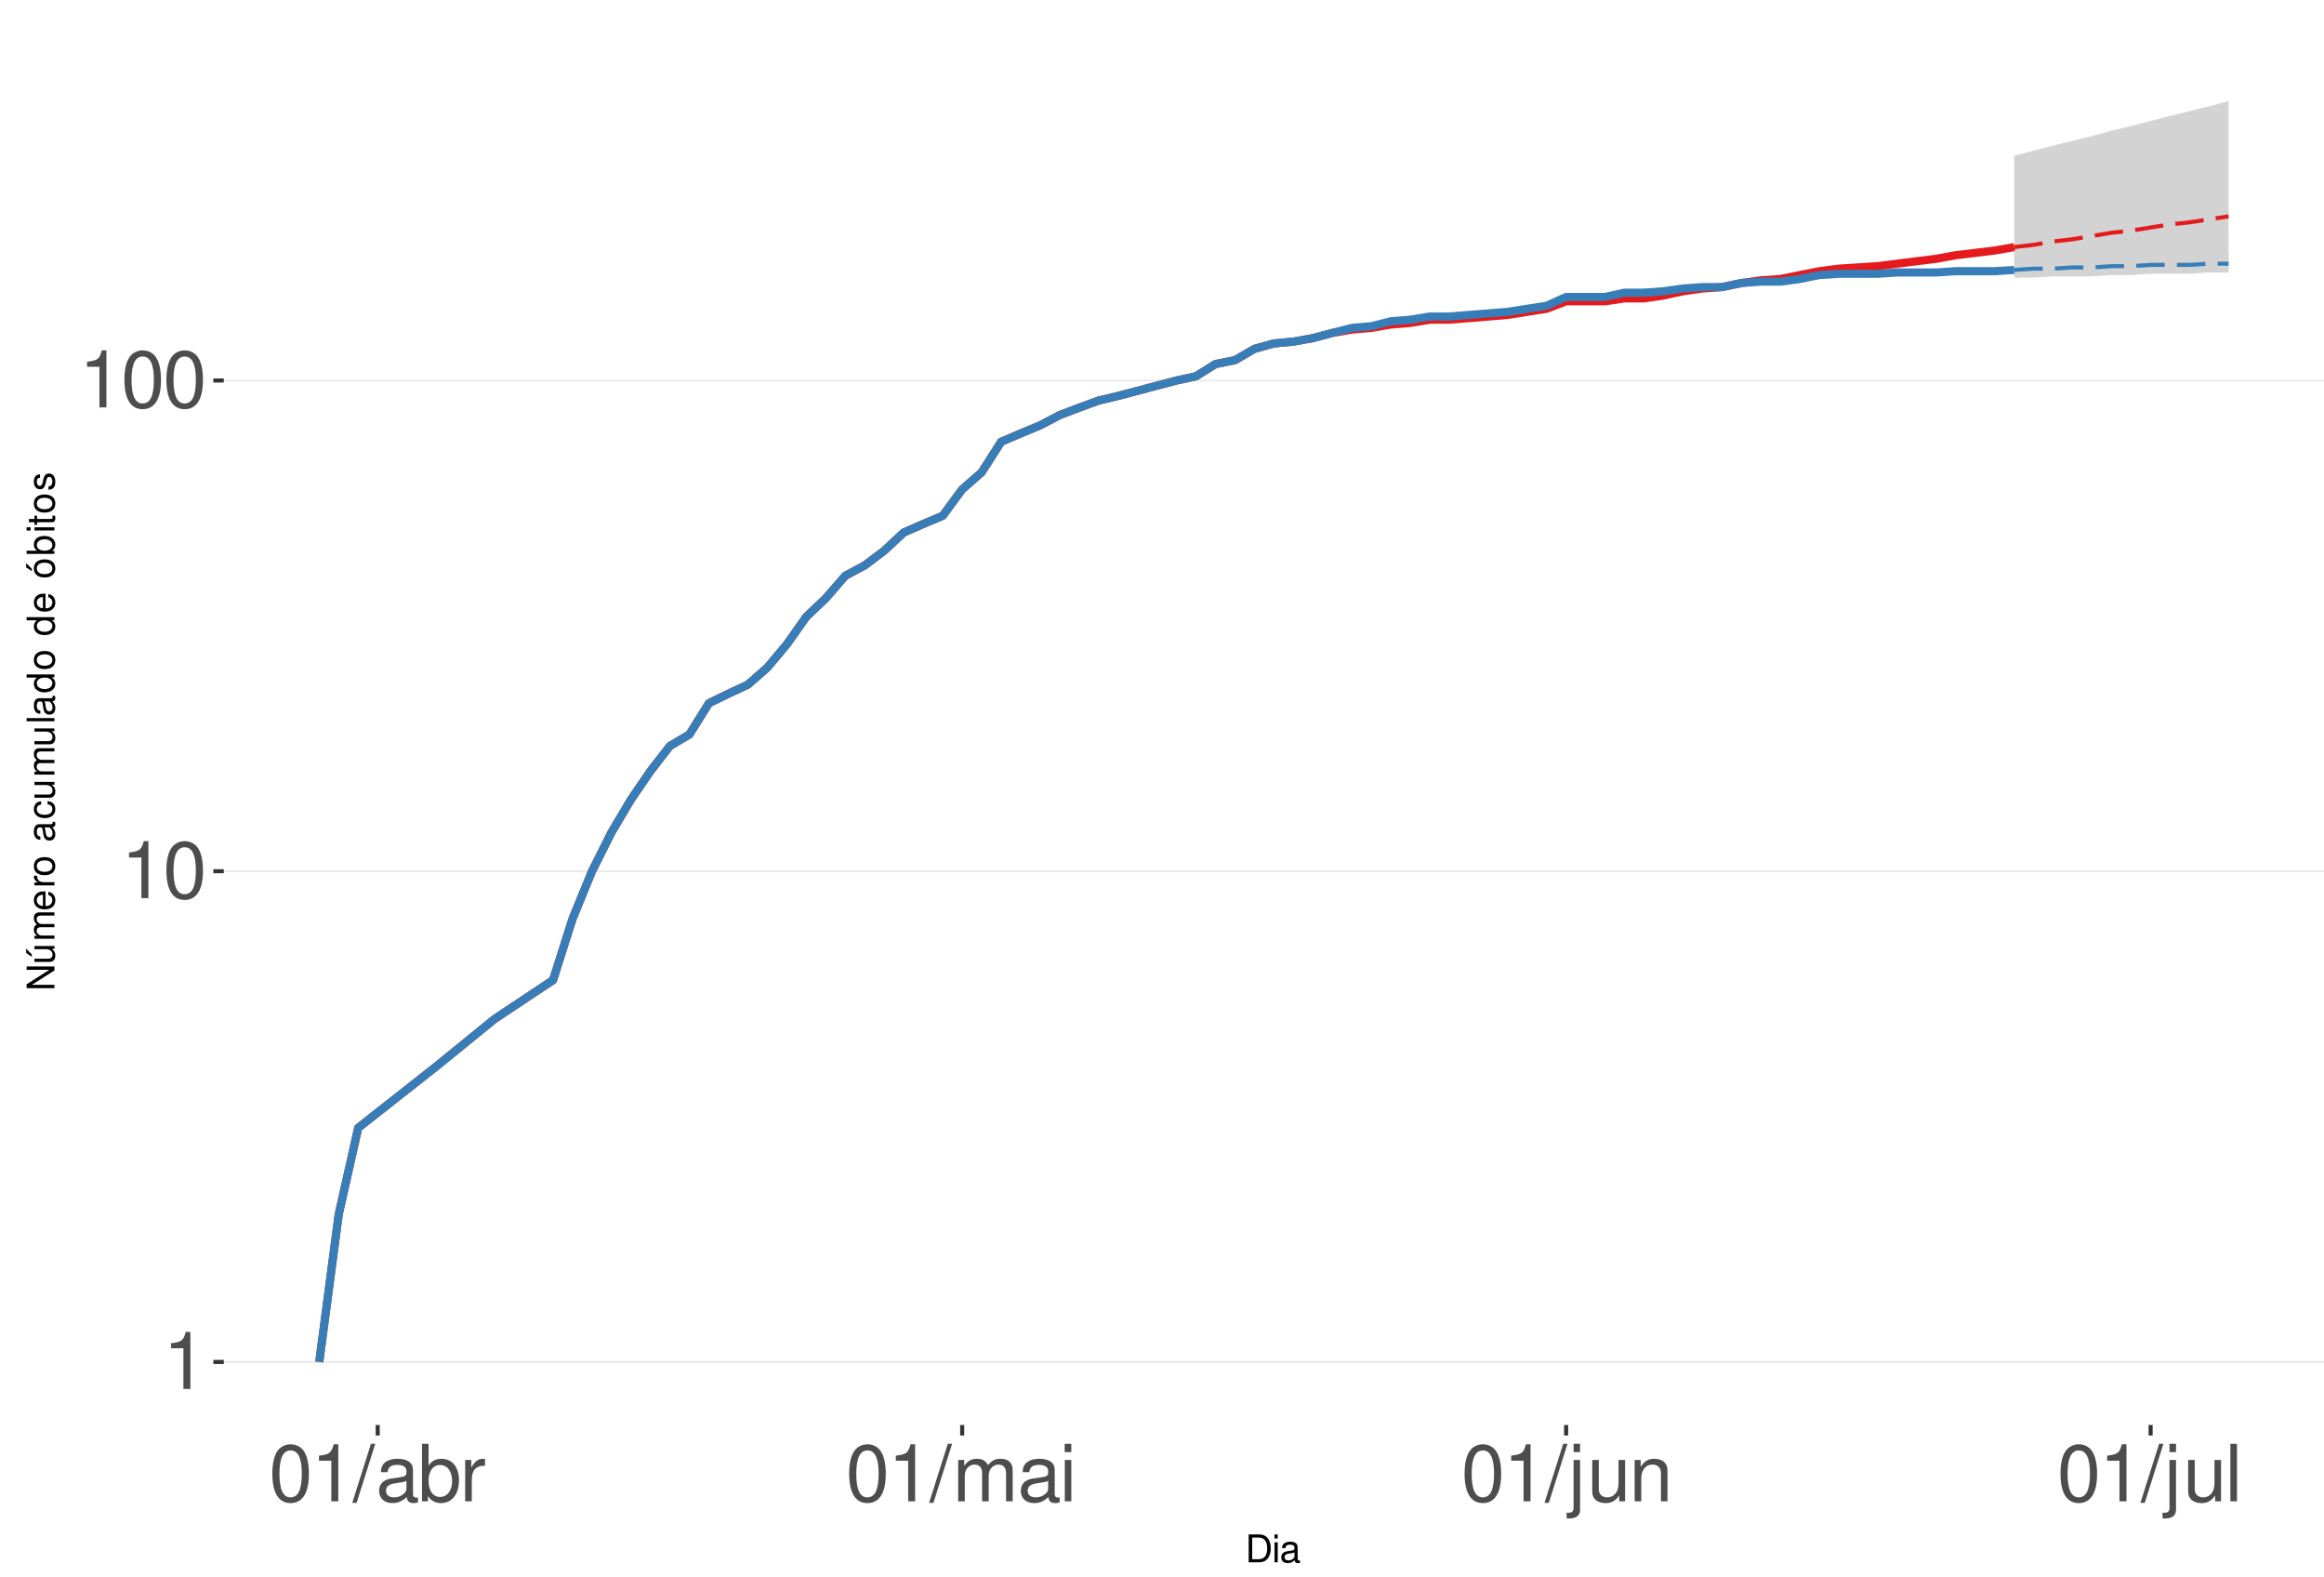
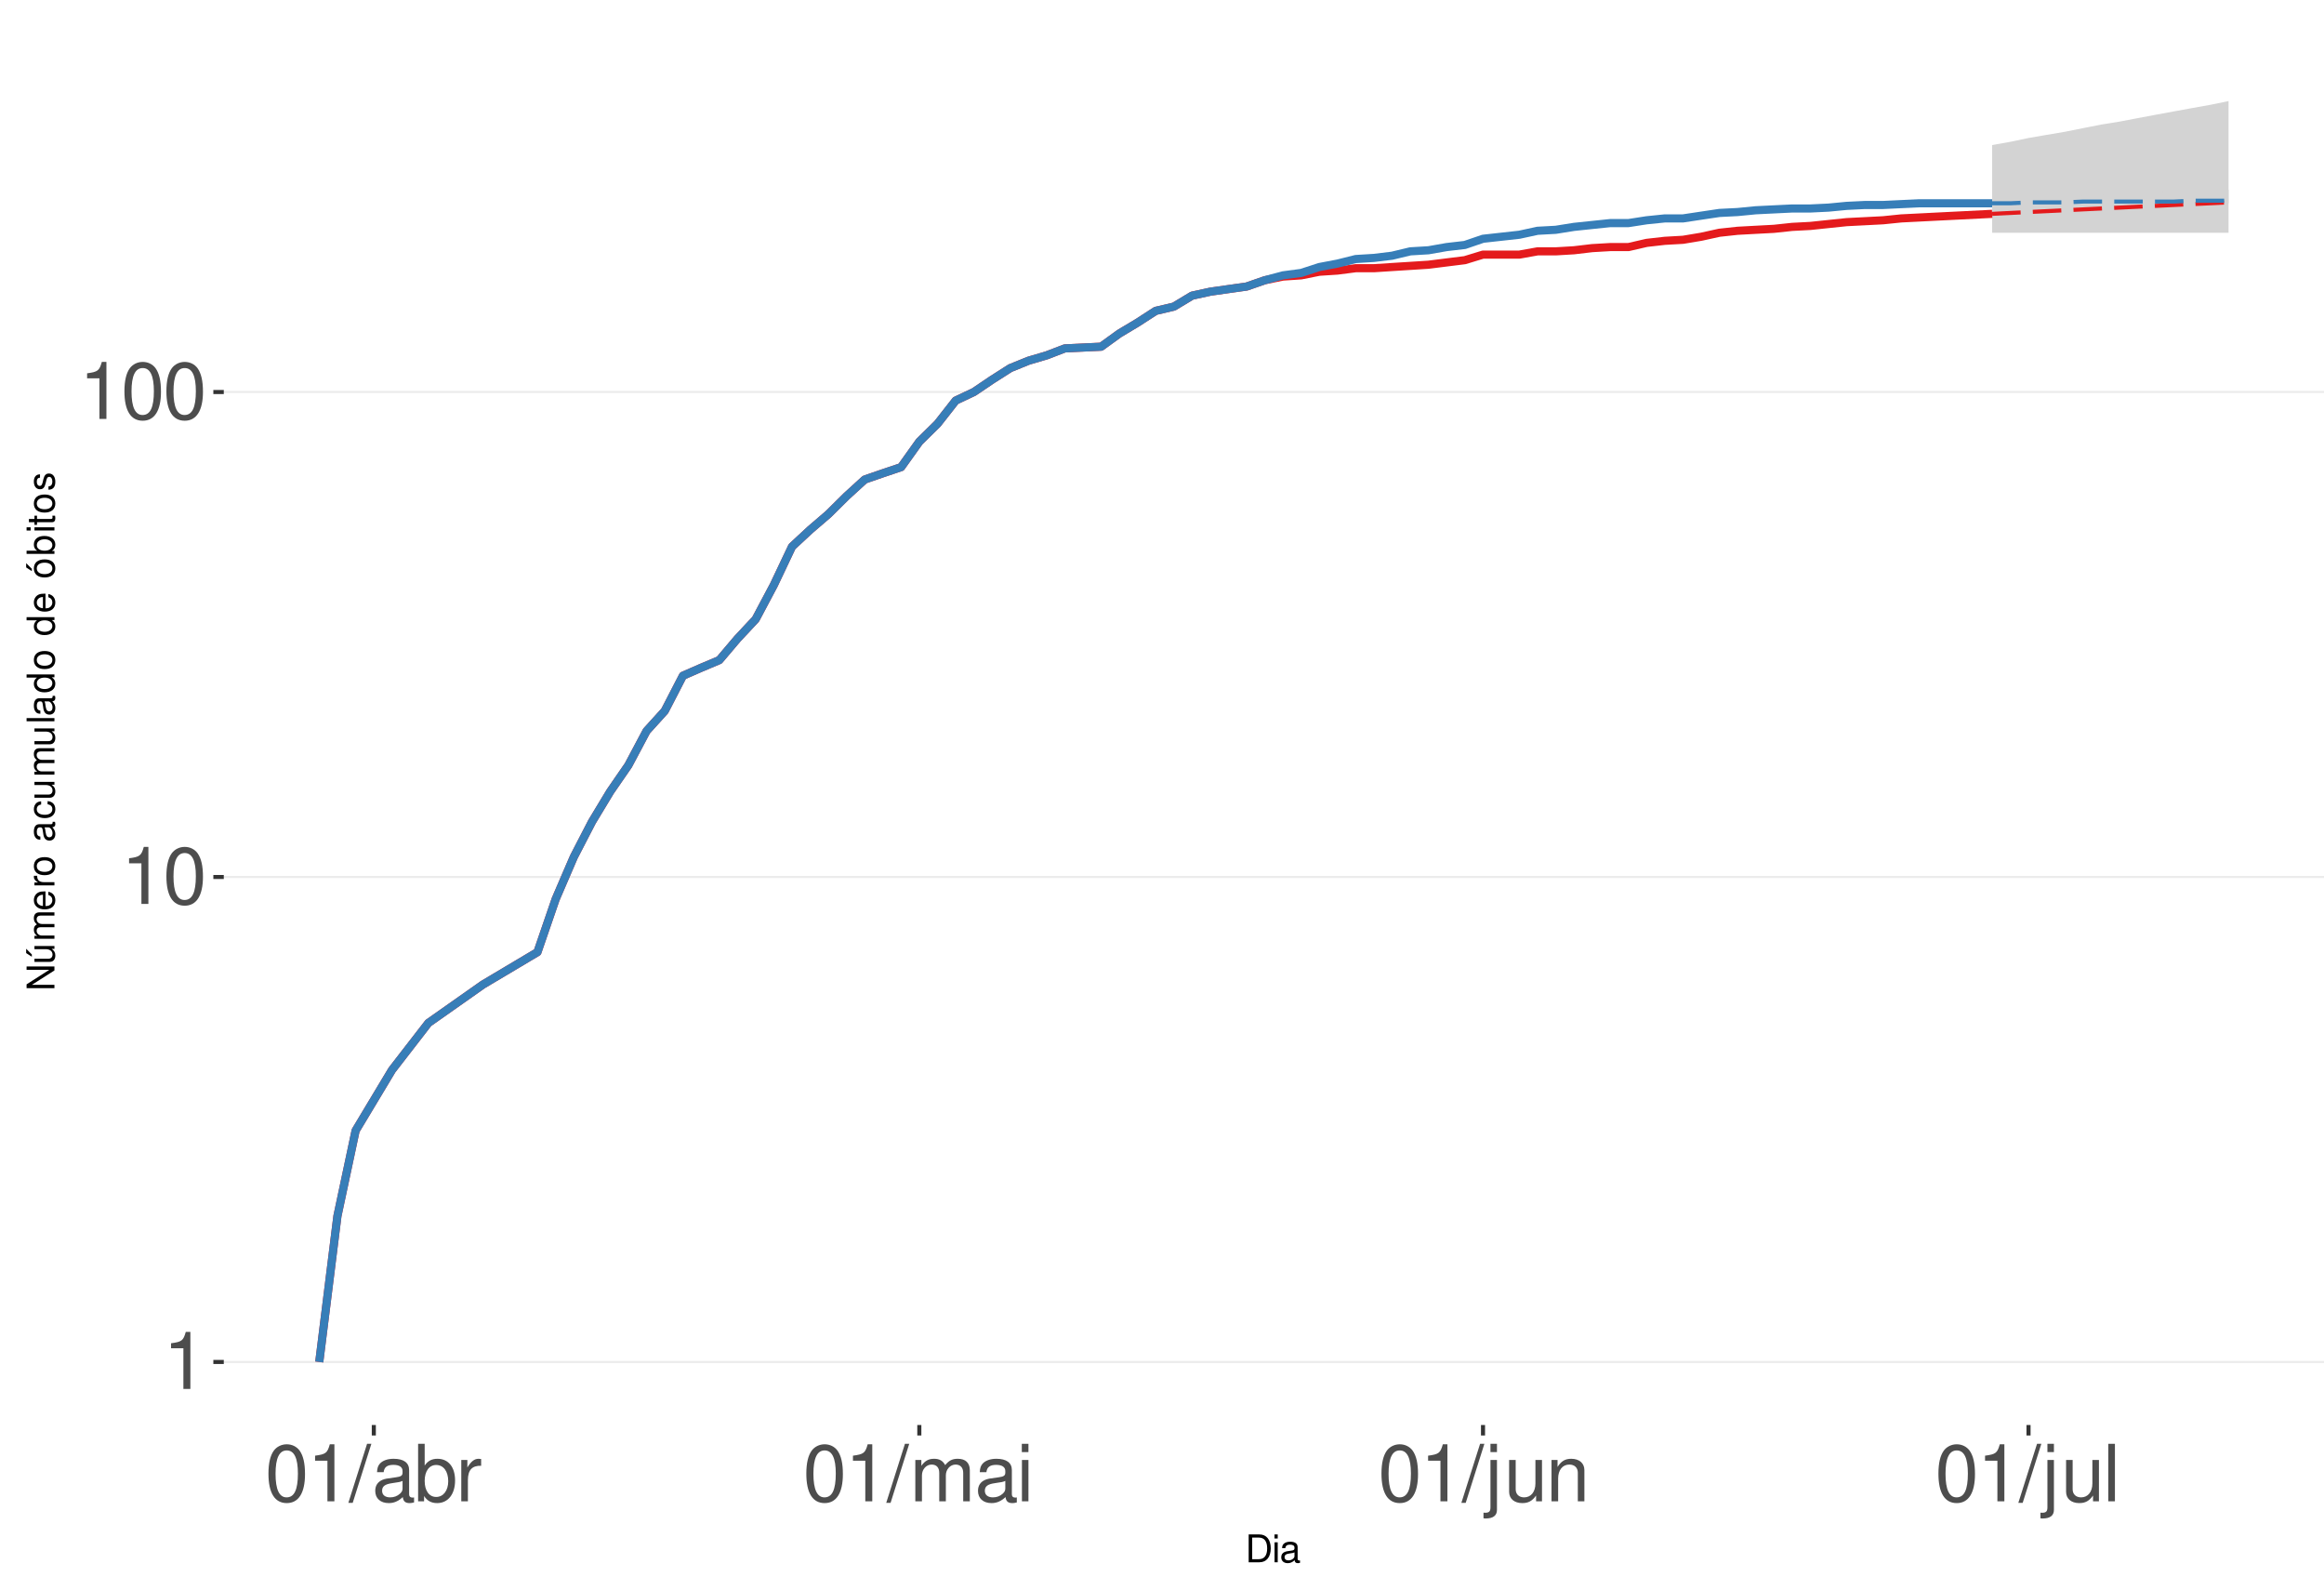
<svg xmlns="http://www.w3.org/2000/svg" xmlns:xlink="http://www.w3.org/1999/xlink" width="609pt" height="413pt" viewBox="0 0 609 413" version="1.1">
  <defs>
    <g>
      <symbol overflow="visible" id="glyph0-0">
        <path style="stroke:none;" d="" />
      </symbol>
      <symbol overflow="visible" id="glyph0-1">
        <path style="stroke:none;" d="M 5.344 -10.641 L 5.344 0 L 7.172 0 L 7.172 -14.938 L 5.969 -14.938 C 5.328 -12.641 4.922 -12.328 2.109 -11.953 L 2.109 -10.641 Z M 5.344 -10.641 " />
      </symbol>
      <symbol overflow="visible" id="glyph0-2">
        <path style="stroke:none;" d="M 5.688 -14.938 C 4.312 -14.938 3.078 -14.312 2.312 -13.297 C 1.359 -11.984 0.891 -10 0.891 -7.234 C 0.891 -2.188 2.547 0.469 5.688 0.469 C 8.781 0.469 10.469 -2.188 10.469 -7.109 C 10.469 -10 10.016 -11.938 9.047 -13.297 C 8.281 -14.328 7.062 -14.938 5.688 -14.938 Z M 5.688 -13.328 C 7.641 -13.328 8.609 -11.312 8.609 -7.266 C 8.609 -3.016 7.656 -1.031 5.641 -1.031 C 3.719 -1.031 2.75 -3.094 2.75 -7.203 C 2.75 -11.312 3.719 -13.328 5.688 -13.328 Z M 5.688 -13.328 " />
      </symbol>
      <symbol overflow="visible" id="glyph0-3">
        <path style="stroke:none;" d="M 4.734 -15.062 L -0.172 0.406 L 0.969 0.406 L 5.859 -15.062 Z M 4.734 -15.062 " />
      </symbol>
      <symbol overflow="visible" id="glyph0-4">
        <path style="stroke:none;" d="M 11.047 -1.016 C 10.859 -0.969 10.781 -0.969 10.672 -0.969 C 10.078 -0.969 9.75 -1.281 9.75 -1.812 L 9.75 -8.188 C 9.75 -10.094 8.344 -11.141 5.688 -11.141 C 4.094 -11.141 2.828 -10.672 2.094 -9.875 C 1.594 -9.312 1.391 -8.703 1.344 -7.625 L 3.078 -7.625 C 3.219 -8.938 4 -9.547 5.625 -9.547 C 7.188 -9.547 8.031 -8.969 8.031 -7.938 L 8.031 -7.484 C 8.016 -6.734 7.641 -6.469 6.234 -6.281 C 3.797 -5.969 3.422 -5.891 2.766 -5.625 C 1.516 -5.078 0.875 -4.125 0.875 -2.734 C 0.875 -0.766 2.234 0.469 4.422 0.469 C 5.781 0.469 6.875 0 8.094 -1.109 C 8.219 0 8.766 0.469 9.875 0.469 C 10.25 0.469 10.469 0.438 11.047 0.297 Z M 8.031 -3.406 C 8.031 -2.828 7.875 -2.484 7.359 -2 C 6.656 -1.359 5.797 -1.031 4.797 -1.031 C 3.453 -1.031 2.672 -1.672 2.672 -2.766 C 2.672 -3.906 3.406 -4.484 5.266 -4.75 C 7.109 -5 7.453 -5.078 8.031 -5.344 Z M 8.031 -3.406 " />
      </symbol>
      <symbol overflow="visible" id="glyph0-5">
        <path style="stroke:none;" d="M 1.109 -15.062 L 1.109 0 L 2.672 0 L 2.672 -1.391 C 3.484 -0.125 4.578 0.469 6.094 0.469 C 8.938 0.469 10.797 -1.859 10.797 -5.453 C 10.797 -8.969 9.047 -11.141 6.172 -11.141 C 4.688 -11.141 3.641 -10.578 2.828 -9.359 L 2.828 -15.062 Z M 5.844 -9.516 C 7.766 -9.516 9 -7.844 9 -5.266 C 9 -2.812 7.719 -1.141 5.844 -1.141 C 4 -1.141 2.828 -2.781 2.828 -5.328 C 2.828 -7.875 4 -9.516 5.844 -9.516 Z M 5.844 -9.516 " />
      </symbol>
      <symbol overflow="visible" id="glyph0-6">
        <path style="stroke:none;" d="M 1.422 -10.828 L 1.422 0 L 3.156 0 L 3.156 -5.625 C 3.188 -8.219 4.25 -9.375 6.625 -9.312 L 6.625 -11.078 C 6.344 -11.109 6.172 -11.141 5.969 -11.141 C 4.859 -11.141 4 -10.469 3.016 -8.859 L 3.016 -10.828 Z M 1.422 -10.828 " />
      </symbol>
      <symbol overflow="visible" id="glyph0-7">
        <path style="stroke:none;" d="M 1.453 -10.828 L 1.453 0 L 3.188 0 L 3.188 -6.797 C 3.188 -8.359 4.312 -9.625 5.719 -9.625 C 7 -9.625 7.719 -8.844 7.719 -7.453 L 7.719 0 L 9.453 0 L 9.453 -6.797 C 9.453 -8.359 10.594 -9.625 12 -9.625 C 13.266 -9.625 14 -8.812 14 -7.453 L 14 0 L 15.734 0 L 15.734 -8.125 C 15.734 -10.062 14.625 -11.141 12.594 -11.141 C 11.156 -11.141 10.281 -10.703 9.281 -9.484 C 8.641 -10.641 7.766 -11.141 6.359 -11.141 C 4.922 -11.141 3.953 -10.594 3.031 -9.297 L 3.031 -10.828 Z M 1.453 -10.828 " />
      </symbol>
      <symbol overflow="visible" id="glyph0-8">
        <path style="stroke:none;" d="M 3.094 -10.828 L 1.391 -10.828 L 1.391 0 L 3.094 0 Z M 3.094 -15.062 L 1.359 -15.062 L 1.359 -12.891 L 3.094 -12.891 Z M 3.094 -15.062 " />
      </symbol>
      <symbol overflow="visible" id="glyph0-9">
        <path style="stroke:none;" d="M 1.453 -10.828 L 1.453 1.562 C 1.453 2.641 1.109 3 0.047 3 C -0.078 3 -0.141 3 -0.375 2.969 L -0.375 4.438 C -0.172 4.484 -0.062 4.5 0.203 4.5 C 2.141 4.5 3.156 3.734 3.156 2.25 L 3.156 -10.828 Z M 3.156 -15.062 L 1.453 -15.062 L 1.453 -12.891 L 3.156 -12.891 Z M 3.156 -15.062 " />
      </symbol>
      <symbol overflow="visible" id="glyph0-10">
        <path style="stroke:none;" d="M 9.953 0 L 9.953 -10.828 L 8.234 -10.828 L 8.234 -4.688 C 8.234 -2.484 7.078 -1.031 5.281 -1.031 C 3.922 -1.031 3.062 -1.859 3.062 -3.156 L 3.062 -10.828 L 1.344 -10.828 L 1.344 -2.484 C 1.344 -0.688 2.688 0.469 4.797 0.469 C 6.375 0.469 7.391 -0.078 8.406 -1.516 L 8.406 0 Z M 9.953 0 " />
      </symbol>
      <symbol overflow="visible" id="glyph0-11">
        <path style="stroke:none;" d="M 1.453 -10.828 L 1.453 0 L 3.188 0 L 3.188 -5.969 C 3.188 -8.188 4.344 -9.625 6.109 -9.625 C 7.484 -9.625 8.344 -8.797 8.344 -7.5 L 8.344 0 L 10.062 0 L 10.062 -8.188 C 10.062 -9.984 8.719 -11.141 6.625 -11.141 C 5.016 -11.141 3.984 -10.516 3.031 -9 L 3.031 -10.828 Z M 1.453 -10.828 " />
      </symbol>
      <symbol overflow="visible" id="glyph0-12">
        <path style="stroke:none;" d="M 3.141 -15.062 L 1.406 -15.062 L 1.406 0 L 3.141 0 Z M 3.141 -15.062 " />
      </symbol>
      <symbol overflow="visible" id="glyph1-0">
        <path style="stroke:none;" d="" />
      </symbol>
      <symbol overflow="visible" id="glyph1-1">
        <path style="stroke:none;" d="M 0.891 0 L 3.703 0 C 5.547 0 6.672 -1.375 6.672 -3.656 C 6.672 -5.906 5.547 -7.297 3.703 -7.297 L 0.891 -7.297 Z M 1.812 -0.812 L 1.812 -6.469 L 3.547 -6.469 C 4.984 -6.469 5.734 -5.5 5.734 -3.641 C 5.734 -1.797 4.984 -0.812 3.547 -0.812 Z M 1.812 -0.812 " />
      </symbol>
      <symbol overflow="visible" id="glyph1-2">
        <path style="stroke:none;" d="M 1.5 -5.234 L 0.672 -5.234 L 0.672 0 L 1.5 0 Z M 1.5 -7.297 L 0.656 -7.297 L 0.656 -6.234 L 1.5 -6.234 Z M 1.5 -7.297 " />
      </symbol>
      <symbol overflow="visible" id="glyph1-3">
        <path style="stroke:none;" d="M 5.344 -0.484 C 5.266 -0.469 5.219 -0.469 5.172 -0.469 C 4.875 -0.469 4.719 -0.625 4.719 -0.875 L 4.719 -3.953 C 4.719 -4.891 4.047 -5.391 2.75 -5.391 C 1.984 -5.391 1.375 -5.172 1.016 -4.781 C 0.766 -4.516 0.672 -4.203 0.656 -3.688 L 1.484 -3.688 C 1.562 -4.328 1.938 -4.625 2.719 -4.625 C 3.484 -4.625 3.891 -4.344 3.891 -3.844 L 3.891 -3.625 C 3.875 -3.266 3.703 -3.125 3.016 -3.047 C 1.844 -2.891 1.656 -2.844 1.344 -2.719 C 0.734 -2.453 0.422 -2 0.422 -1.312 C 0.422 -0.375 1.078 0.234 2.141 0.234 C 2.797 0.234 3.328 0 3.922 -0.547 C 3.984 0 4.234 0.234 4.781 0.234 C 4.953 0.234 5.062 0.203 5.344 0.141 Z M 3.891 -1.656 C 3.891 -1.375 3.812 -1.203 3.562 -0.969 C 3.219 -0.656 2.812 -0.5 2.312 -0.5 C 1.672 -0.5 1.297 -0.812 1.297 -1.344 C 1.297 -1.891 1.656 -2.172 2.547 -2.297 C 3.438 -2.422 3.609 -2.453 3.891 -2.594 Z M 3.891 -1.656 " />
      </symbol>
      <symbol overflow="visible" id="glyph2-0">
        <path style="stroke:none;" d="" />
      </symbol>
      <symbol overflow="visible" id="glyph2-1">
        <path style="stroke:none;" d="M -7.297 -6.453 L -7.297 -5.578 L -1.328 -5.578 L -7.297 -1.766 L -7.297 -0.766 L 0 -0.766 L 0 -1.641 L -5.906 -1.641 L 0 -5.406 L 0 -6.453 Z M -7.297 -6.453 " />
      </symbol>
      <symbol overflow="visible" id="glyph2-2">
        <path style="stroke:none;" d="M 0 -4.812 L -5.234 -4.812 L -5.234 -3.984 L -2.266 -3.984 C -1.203 -3.984 -0.5 -3.438 -0.5 -2.562 C -0.5 -1.906 -0.906 -1.484 -1.531 -1.484 L -5.234 -1.484 L -5.234 -0.656 L -1.203 -0.656 C -0.328 -0.656 0.234 -1.297 0.234 -2.312 C 0.234 -3.094 -0.047 -3.578 -0.734 -4.062 L 0 -4.062 Z M -7.406 -2.953 L -5.922 -2 L -5.922 -2.594 L -7.406 -4.094 Z M -7.406 -2.953 " />
      </symbol>
      <symbol overflow="visible" id="glyph2-3">
        <path style="stroke:none;" d="M -5.234 -0.703 L 0 -0.703 L 0 -1.547 L -3.297 -1.547 C -4.047 -1.547 -4.656 -2.094 -4.656 -2.766 C -4.656 -3.391 -4.281 -3.734 -3.609 -3.734 L 0 -3.734 L 0 -4.578 L -3.297 -4.578 C -4.047 -4.578 -4.656 -5.125 -4.656 -5.812 C -4.656 -6.422 -4.266 -6.781 -3.609 -6.781 L 0 -6.781 L 0 -7.625 L -3.938 -7.625 C -4.875 -7.625 -5.391 -7.078 -5.391 -6.094 C -5.391 -5.406 -5.188 -4.984 -4.594 -4.484 C -5.156 -4.188 -5.391 -3.766 -5.391 -3.078 C -5.391 -2.375 -5.125 -1.906 -4.5 -1.469 L -5.234 -1.469 Z M -5.234 -0.703 " />
      </symbol>
      <symbol overflow="visible" id="glyph2-4">
        <path style="stroke:none;" d="M -2.344 -5.125 C -3.141 -5.125 -3.625 -5.062 -4.016 -4.922 C -4.875 -4.578 -5.391 -3.781 -5.391 -2.797 C -5.391 -1.344 -4.281 -0.406 -2.547 -0.406 C -0.812 -0.406 0.234 -1.297 0.234 -2.781 C 0.234 -3.984 -0.453 -4.812 -1.594 -5.016 L -1.594 -4.188 C -0.906 -3.953 -0.547 -3.484 -0.547 -2.812 C -0.547 -2.281 -0.781 -1.828 -1.219 -1.547 C -1.516 -1.344 -1.812 -1.281 -2.344 -1.266 Z M -3.016 -1.297 C -3.984 -1.359 -4.625 -1.953 -4.625 -2.797 C -4.625 -3.641 -3.953 -4.234 -3.016 -4.234 Z M -3.016 -1.297 " />
      </symbol>
      <symbol overflow="visible" id="glyph2-5">
        <path style="stroke:none;" d="M -5.234 -0.688 L 0 -0.688 L 0 -1.531 L -2.719 -1.531 C -3.984 -1.547 -4.547 -2.062 -4.516 -3.203 L -5.359 -3.203 C -5.375 -3.062 -5.391 -2.984 -5.391 -2.891 C -5.391 -2.344 -5.062 -1.938 -4.297 -1.453 L -5.234 -1.453 Z M -5.234 -0.688 " />
      </symbol>
      <symbol overflow="visible" id="glyph2-6">
        <path style="stroke:none;" d="M -5.391 -2.719 C -5.391 -1.234 -4.344 -0.359 -2.578 -0.359 C -0.812 -0.359 0.234 -1.234 0.234 -2.734 C 0.234 -4.203 -0.812 -5.094 -2.547 -5.094 C -4.359 -5.094 -5.391 -4.234 -5.391 -2.719 Z M -4.625 -2.734 C -4.625 -3.672 -3.844 -4.234 -2.547 -4.234 C -1.312 -4.234 -0.547 -3.656 -0.547 -2.734 C -0.547 -1.797 -1.312 -1.234 -2.578 -1.234 C -3.844 -1.234 -4.625 -1.797 -4.625 -2.734 Z M -4.625 -2.734 " />
      </symbol>
      <symbol overflow="visible" id="glyph2-7">
        <path style="stroke:none;" d="" />
      </symbol>
      <symbol overflow="visible" id="glyph2-8">
        <path style="stroke:none;" d="M -0.484 -5.344 C -0.469 -5.266 -0.469 -5.219 -0.469 -5.172 C -0.469 -4.875 -0.625 -4.719 -0.875 -4.719 L -3.953 -4.719 C -4.891 -4.719 -5.391 -4.047 -5.391 -2.75 C -5.391 -1.984 -5.172 -1.375 -4.781 -1.016 C -4.516 -0.766 -4.203 -0.672 -3.688 -0.656 L -3.688 -1.484 C -4.328 -1.562 -4.625 -1.938 -4.625 -2.719 C -4.625 -3.484 -4.344 -3.891 -3.844 -3.891 L -3.625 -3.891 C -3.266 -3.875 -3.125 -3.703 -3.047 -3.016 C -2.891 -1.844 -2.844 -1.656 -2.719 -1.344 C -2.453 -0.734 -2 -0.422 -1.312 -0.422 C -0.375 -0.422 0.234 -1.078 0.234 -2.141 C 0.234 -2.797 0 -3.328 -0.547 -3.922 C 0 -3.984 0.234 -4.234 0.234 -4.781 C 0.234 -4.953 0.203 -5.062 0.141 -5.344 Z M -1.656 -3.891 C -1.375 -3.891 -1.203 -3.812 -0.969 -3.562 C -0.656 -3.219 -0.5 -2.812 -0.5 -2.312 C -0.5 -1.672 -0.812 -1.297 -1.344 -1.297 C -1.891 -1.297 -2.172 -1.656 -2.297 -2.547 C -2.422 -3.438 -2.453 -3.609 -2.594 -3.891 Z M -1.656 -3.891 " />
      </symbol>
      <symbol overflow="visible" id="glyph2-9">
        <path style="stroke:none;" d="M -3.484 -4.703 C -3.984 -4.672 -4.312 -4.562 -4.609 -4.359 C -5.094 -4 -5.391 -3.375 -5.391 -2.641 C -5.391 -1.219 -4.266 -0.312 -2.531 -0.312 C -0.844 -0.312 0.234 -1.203 0.234 -2.625 C 0.234 -3.875 -0.516 -4.672 -1.797 -4.766 L -1.797 -3.938 C -0.953 -3.797 -0.547 -3.359 -0.547 -2.656 C -0.547 -1.734 -1.297 -1.188 -2.531 -1.188 C -3.844 -1.188 -4.625 -1.719 -4.625 -2.625 C -4.625 -3.328 -4.203 -3.766 -3.484 -3.875 Z M -3.484 -4.703 " />
      </symbol>
      <symbol overflow="visible" id="glyph2-10">
        <path style="stroke:none;" d="M 0 -4.812 L -5.234 -4.812 L -5.234 -3.984 L -2.266 -3.984 C -1.203 -3.984 -0.5 -3.438 -0.5 -2.562 C -0.5 -1.906 -0.906 -1.484 -1.531 -1.484 L -5.234 -1.484 L -5.234 -0.656 L -1.203 -0.656 C -0.328 -0.656 0.234 -1.297 0.234 -2.312 C 0.234 -3.094 -0.047 -3.578 -0.734 -4.062 L 0 -4.062 Z M 0 -4.812 " />
      </symbol>
      <symbol overflow="visible" id="glyph2-11">
        <path style="stroke:none;" d="M -7.297 -1.516 L -7.297 -0.688 L 0 -0.688 L 0 -1.516 Z M -7.297 -1.516 " />
      </symbol>
      <symbol overflow="visible" id="glyph2-12">
        <path style="stroke:none;" d="M -7.297 -4.953 L -7.297 -4.125 L -4.578 -4.125 C -5.109 -3.766 -5.391 -3.203 -5.391 -2.516 C -5.391 -1.156 -4.297 -0.266 -2.625 -0.266 C -0.859 -0.266 0.234 -1.125 0.234 -2.547 C 0.234 -3.266 -0.047 -3.766 -0.688 -4.203 L 0 -4.203 L 0 -4.953 Z M -4.609 -2.656 C -4.609 -3.547 -3.812 -4.125 -2.562 -4.125 C -1.344 -4.125 -0.547 -3.547 -0.547 -2.656 C -0.547 -1.734 -1.359 -1.125 -2.578 -1.125 C -3.797 -1.125 -4.609 -1.734 -4.609 -2.656 Z M -4.609 -2.656 " />
      </symbol>
      <symbol overflow="visible" id="glyph2-13">
        <path style="stroke:none;" d="M -5.391 -2.719 C -5.391 -1.234 -4.344 -0.359 -2.578 -0.359 C -0.812 -0.359 0.234 -1.234 0.234 -2.734 C 0.234 -4.203 -0.812 -5.094 -2.547 -5.094 C -4.359 -5.094 -5.391 -4.234 -5.391 -2.719 Z M -4.625 -2.734 C -4.625 -3.672 -3.844 -4.234 -2.547 -4.234 C -1.312 -4.234 -0.547 -3.656 -0.547 -2.734 C -0.547 -1.797 -1.312 -1.234 -2.578 -1.234 C -3.844 -1.234 -4.625 -1.797 -4.625 -2.734 Z M -7.406 -2.984 L -5.922 -2.016 L -5.922 -2.625 L -7.406 -4.109 Z M -7.406 -2.984 " />
      </symbol>
      <symbol overflow="visible" id="glyph2-14">
        <path style="stroke:none;" d="M -7.297 -0.547 L 0 -0.547 L 0 -1.297 L -0.672 -1.297 C -0.062 -1.688 0.234 -2.219 0.234 -2.953 C 0.234 -4.328 -0.906 -5.234 -2.641 -5.234 C -4.344 -5.234 -5.391 -4.375 -5.391 -2.984 C -5.391 -2.266 -5.125 -1.766 -4.531 -1.375 L -7.297 -1.375 Z M -4.609 -2.828 C -4.609 -3.766 -3.797 -4.359 -2.547 -4.359 C -1.359 -4.359 -0.547 -3.734 -0.547 -2.828 C -0.547 -1.938 -1.344 -1.375 -2.578 -1.375 C -3.812 -1.375 -4.609 -1.938 -4.609 -2.828 Z M -4.609 -2.828 " />
      </symbol>
      <symbol overflow="visible" id="glyph2-15">
        <path style="stroke:none;" d="M -5.234 -1.5 L -5.234 -0.672 L 0 -0.672 L 0 -1.5 Z M -7.297 -1.5 L -7.297 -0.656 L -6.234 -0.656 L -6.234 -1.5 Z M -7.297 -1.5 " />
      </symbol>
      <symbol overflow="visible" id="glyph2-16">
        <path style="stroke:none;" d="M -5.234 -2.547 L -5.234 -1.688 L -6.688 -1.688 L -6.688 -0.844 L -5.234 -0.844 L -5.234 -0.141 L -4.562 -0.141 L -4.562 -0.844 L -0.594 -0.844 C -0.062 -0.844 0.234 -1.203 0.234 -1.859 C 0.234 -2.078 0.203 -2.266 0.156 -2.547 L -0.547 -2.547 C -0.516 -2.422 -0.5 -2.312 -0.5 -2.141 C -0.5 -1.781 -0.594 -1.688 -0.969 -1.688 L -4.562 -1.688 L -4.562 -2.547 Z M -5.234 -2.547 " />
      </symbol>
      <symbol overflow="visible" id="glyph2-17">
        <path style="stroke:none;" d="M -3.781 -4.375 C -4.812 -4.375 -5.391 -3.688 -5.391 -2.484 C -5.391 -1.266 -4.766 -0.469 -3.797 -0.469 C -2.969 -0.469 -2.578 -0.891 -2.281 -2.125 L -2.094 -2.906 C -1.953 -3.484 -1.734 -3.719 -1.375 -3.719 C -0.875 -3.719 -0.547 -3.234 -0.547 -2.5 C -0.547 -2.047 -0.672 -1.672 -0.891 -1.453 C -1.047 -1.328 -1.188 -1.266 -1.562 -1.219 L -1.562 -0.344 C -0.344 -0.375 0.234 -1.062 0.234 -2.438 C 0.234 -3.75 -0.422 -4.594 -1.438 -4.594 C -2.203 -4.594 -2.641 -4.156 -2.891 -3.109 L -3.078 -2.312 C -3.234 -1.625 -3.453 -1.344 -3.828 -1.344 C -4.312 -1.344 -4.625 -1.766 -4.625 -2.453 C -4.625 -3.125 -4.328 -3.484 -3.781 -3.5 Z M -3.781 -4.375 " />
      </symbol>
    </g>
    <clipPath id="clip1">
      <path d="M 58.645 9.961 L 609 9.961 L 609 373.328 L 58.645 373.328 Z M 58.645 9.961 " />
    </clipPath>
    <clipPath id="clip2">
      <path d="M 58.645 356 L 609 356 L 609 358 L 58.645 358 Z M 58.645 356 " />
    </clipPath>
    <clipPath id="clip3">
-       <path d="M 58.645 227 L 609 227 L 609 229 L 58.645 229 Z M 58.645 227 " />
+       <path d="M 58.645 229 L 609 229 L 609 231 L 58.645 231 Z M 58.645 229 " />
    </clipPath>
    <clipPath id="clip4">
-       <path d="M 58.645 99 L 609 99 L 609 100 L 58.645 100 Z M 58.645 99 " />
+       <path d="M 58.645 102 L 609 102 L 609 103 L 58.645 103 Z M 58.645 102 " />
    </clipPath>
  </defs>
  <g id="surface255">
    <rect x="0" y="0" width="609" height="413" style="fill:rgb(100%,100%,100%);fill-opacity:1;stroke:none;" />
    <rect x="0" y="0" width="609" height="413" style="fill:rgb(100%,100%,100%);fill-opacity:1;stroke:none;" />
    <path style="fill:none;stroke-width:1.067;stroke-linecap:round;stroke-linejoin:round;stroke:rgb(100%,100%,100%);stroke-opacity:1;stroke-miterlimit:10;" d="M 0 413 L 609 413 L 609 0 L 0 0 Z M 0 413 " />
    <g clip-path="url(#clip1)" clip-rule="nonzero">
      <path style=" stroke:none;fill-rule:nonzero;fill:rgb(100%,100%,100%);fill-opacity:1;" d="M 58.645 373.328 L 609 373.328 L 609 9.961 L 58.645 9.961 Z M 58.645 373.328 " />
    </g>
    <g clip-path="url(#clip2)" clip-rule="nonzero">
      <path style="fill:none;stroke-width:0.533;stroke-linecap:butt;stroke-linejoin:round;stroke:rgb(92.157%,92.157%,92.157%);stroke-opacity:1;stroke-miterlimit:10;" d="M 58.645 356.812 L 609 356.812 " />
    </g>
    <g clip-path="url(#clip3)" clip-rule="nonzero">
-       <path style="fill:none;stroke-width:0.533;stroke-linecap:butt;stroke-linejoin:round;stroke:rgb(92.157%,92.157%,92.157%);stroke-opacity:1;stroke-miterlimit:10;" d="M 58.645 228.246 L 609 228.246 " />
+       <path style="fill:none;stroke-width:0.533;stroke-linecap:butt;stroke-linejoin:round;stroke:rgb(92.157%,92.157%,92.157%);stroke-opacity:1;stroke-miterlimit:10;" d="M 58.645 229.754 L 609 229.754 " />
    </g>
    <g clip-path="url(#clip4)" clip-rule="nonzero">
-       <path style="fill:none;stroke-width:0.533;stroke-linecap:butt;stroke-linejoin:round;stroke:rgb(92.157%,92.157%,92.157%);stroke-opacity:1;stroke-miterlimit:10;" d="M 58.645 99.68 L 609 99.68 " />
-     </g>
-     <path style=" stroke:none;fill-rule:nonzero;fill:rgb(82.745%,82.745%,82.745%);fill-opacity:1;" d="M 527.824 40.812 L 532.93 39.469 L 538.035 38.152 L 543.141 36.871 L 548.246 35.617 L 553.352 34.215 L 558.457 33.02 L 563.562 31.68 L 568.668 30.375 L 573.773 29.098 L 578.879 27.852 L 583.984 26.48 L 583.984 71.383 L 578.879 71.383 L 573.773 71.719 L 563.562 71.719 L 558.457 72.059 L 553.352 72.059 L 548.246 72.402 L 538.035 72.402 L 532.93 72.746 L 527.824 72.746 Z M 527.824 40.812 " />
-     <path style=" stroke:none;fill-rule:nonzero;fill:rgb(82.745%,82.745%,82.745%);fill-opacity:1;" d="M 527.824 70.715 L 532.93 70.055 L 538.035 69.398 L 543.141 68.754 L 548.246 68.434 L 553.352 67.801 L 558.457 67.484 L 563.562 67.172 L 568.668 66.863 L 573.773 66.551 L 578.879 66.246 L 583.984 66.246 L 583.984 70.383 L 558.457 70.383 L 553.352 70.715 Z M 527.824 70.715 " />
-     <path style="fill:none;stroke-width:2.134;stroke-linecap:butt;stroke-linejoin:round;stroke:rgb(89.412%,10.196%,10.98%);stroke-opacity:1;stroke-miterlimit:10;" d="M 83.66 356.812 L 88.766 318.109 L 93.871 295.473 L 114.293 279.406 L 129.609 266.949 L 144.926 256.77 L 150.031 240.707 L 155.137 228.246 L 160.242 218.066 L 165.348 209.461 L 170.453 202.004 L 175.559 195.426 L 180.664 192.41 L 185.77 184.223 L 190.875 181.742 L 195.98 179.363 L 201.082 174.895 L 206.188 168.797 L 211.293 161.582 L 216.398 156.727 L 221.504 150.844 L 226.609 148.117 L 231.715 144.266 L 236.82 139.512 L 241.926 137.277 L 247.031 135.129 L 252.137 128.203 L 257.242 123.734 L 262.348 115.742 L 267.453 113.555 L 272.559 111.445 L 277.664 108.754 L 282.77 106.82 L 287.875 104.945 L 292.98 103.734 L 308.297 99.68 L 313.402 98.574 L 318.508 95.383 L 323.613 94.359 L 328.719 91.395 L 333.824 89.969 L 338.93 89.5 L 344.035 88.578 L 349.137 87.223 L 354.242 86.336 L 359.348 85.898 L 364.453 85.031 L 369.559 84.605 L 374.664 83.758 L 379.77 83.758 L 384.875 83.34 L 395.086 82.512 L 400.191 81.699 L 405.297 80.895 L 410.402 78.934 L 420.613 78.934 L 425.719 78.168 L 430.824 78.168 L 435.93 77.414 L 441.035 76.301 L 446.141 75.574 L 451.246 75.211 L 456.352 74.141 L 461.457 73.438 L 466.562 73.09 L 471.668 72.059 L 476.773 71.047 L 481.879 70.383 L 486.984 70.055 L 492.086 69.727 L 497.191 69.078 L 502.297 68.434 L 507.402 67.801 L 512.508 66.863 L 517.613 66.246 L 522.719 65.633 L 527.824 64.73 " />
-     <path style="fill:none;stroke-width:1.067;stroke-linecap:butt;stroke-linejoin:round;stroke:rgb(89.412%,10.196%,10.98%);stroke-opacity:1;stroke-dasharray:7.469,3.201;stroke-miterlimit:10;" d="M 527.824 64.73 L 532.93 64.137 L 538.035 63.258 L 543.141 62.68 L 548.246 61.824 L 553.352 60.98 L 558.457 60.422 L 563.562 59.602 L 568.668 58.789 L 573.773 58.254 L 578.879 57.461 L 583.984 56.684 " />
-     <path style="fill:none;stroke-width:2.134;stroke-linecap:butt;stroke-linejoin:round;stroke:rgb(21.569%,49.412%,72.157%);stroke-opacity:1;stroke-miterlimit:10;" d="M 83.66 356.812 L 88.766 318.109 L 93.871 295.473 L 114.293 279.406 L 129.609 266.949 L 144.926 256.77 L 150.031 240.707 L 155.137 228.246 L 160.242 218.066 L 165.348 209.461 L 170.453 202.004 L 175.559 195.426 L 180.664 192.41 L 185.77 184.223 L 190.875 181.742 L 195.98 179.363 L 201.082 174.895 L 206.188 168.797 L 211.293 161.582 L 216.398 156.727 L 221.504 150.844 L 226.609 148.117 L 231.715 144.266 L 236.82 139.512 L 241.926 137.277 L 247.031 135.129 L 252.137 128.203 L 257.242 123.734 L 262.348 115.742 L 267.453 113.555 L 272.559 111.445 L 277.664 108.754 L 282.77 106.82 L 287.875 104.945 L 292.98 103.734 L 308.297 99.68 L 313.402 98.574 L 318.508 95.383 L 323.613 94.359 L 328.719 91.395 L 333.824 89.969 L 338.93 89.5 L 344.035 88.578 L 349.137 87.223 L 354.242 85.898 L 359.348 85.465 L 364.453 84.18 L 369.559 83.758 L 374.664 82.926 L 379.77 82.926 L 384.875 82.512 L 395.086 81.699 L 400.191 80.895 L 405.297 80.102 L 410.402 77.793 L 420.613 77.793 L 425.719 76.672 L 430.824 76.672 L 435.93 76.301 L 441.035 75.574 L 446.141 75.211 L 451.246 75.211 L 456.352 74.141 L 461.457 73.789 L 466.562 73.789 L 471.668 73.09 L 476.773 72.059 L 481.879 71.719 L 492.086 71.719 L 497.191 71.383 L 507.402 71.383 L 512.508 71.047 L 522.719 71.047 L 527.824 70.715 " />
-     <path style="fill:none;stroke-width:1.067;stroke-linecap:butt;stroke-linejoin:round;stroke:rgb(21.569%,49.412%,72.157%);stroke-opacity:1;stroke-dasharray:7.469,3.201;stroke-miterlimit:10;" d="M 527.824 70.715 L 532.93 70.383 L 538.035 70.383 L 543.141 70.055 L 548.246 70.055 L 553.352 69.727 L 558.457 69.727 L 563.562 69.398 L 573.773 69.398 L 578.879 69.078 L 583.984 69.078 " />
+       <path style="fill:none;stroke-width:0.533;stroke-linecap:butt;stroke-linejoin:round;stroke:rgb(92.157%,92.157%,92.157%);stroke-opacity:1;stroke-miterlimit:10;" d="M 58.645 102.699 L 609 102.699 " />
+     </g>
+     <path style=" stroke:none;fill-rule:nonzero;fill:rgb(82.745%,82.745%,82.745%);fill-opacity:1;" d="M 522.039 38 L 526.805 37.152 L 531.57 36.152 L 536.336 35.332 L 541.098 34.523 L 545.863 33.57 L 550.629 32.633 L 555.395 31.863 L 560.16 30.953 L 564.926 30.059 L 569.688 29.18 L 574.453 28.312 L 579.219 27.457 L 583.984 26.48 L 583.984 60.977 L 522.039 60.977 Z M 522.039 38 " />
+     <path style=" stroke:none;fill-rule:nonzero;fill:rgb(82.745%,82.745%,82.745%);fill-opacity:1;" d="M 522.039 53.254 L 526.805 52.805 L 531.57 52.359 L 536.336 51.918 L 541.098 51.699 L 545.863 51.262 L 550.629 51.043 L 564.926 50.398 L 569.688 50.188 L 574.453 49.973 L 579.219 49.973 L 583.984 49.762 L 583.984 53.254 Z M 522.039 53.254 " />
+     <path style="fill:none;stroke-width:2.134;stroke-linecap:butt;stroke-linejoin:round;stroke:rgb(89.412%,10.196%,10.98%);stroke-opacity:1;stroke-miterlimit:10;" d="M 83.66 356.812 L 88.426 318.562 L 93.191 296.191 L 102.723 280.316 L 112.25 268.004 L 126.547 257.941 L 140.84 249.438 L 145.605 235.57 L 150.371 224.496 L 155.137 215.277 L 159.902 207.383 L 164.664 200.477 L 169.43 191.508 L 174.195 186.25 L 178.961 177.031 L 183.727 174.949 L 188.492 172.941 L 193.254 167.324 L 198.02 162.227 L 202.785 153.258 L 207.551 143.199 L 212.316 138.781 L 217.082 134.691 L 221.844 129.973 L 226.609 125.625 L 231.375 123.98 L 236.141 122.379 L 240.906 115.707 L 245.672 111.02 L 250.434 104.949 L 255.199 102.699 L 259.965 99.484 L 264.73 96.445 L 269.496 94.508 L 274.262 93.102 L 279.023 91.277 L 288.555 90.828 L 293.32 87.379 L 298.086 84.527 L 302.852 81.441 L 307.613 80.324 L 312.379 77.457 L 317.145 76.418 L 321.91 75.738 L 326.676 75.066 L 331.441 73.418 L 336.203 72.453 L 340.969 72.137 L 345.734 71.191 L 350.5 70.883 L 355.266 70.266 L 360.031 70.266 L 364.793 69.957 L 369.559 69.656 L 374.324 69.352 L 379.09 68.754 L 383.855 68.16 L 388.621 66.703 L 398.148 66.703 L 402.914 65.848 L 407.68 65.848 L 412.445 65.566 L 417.211 65.004 L 421.977 64.727 L 426.738 64.727 L 431.504 63.629 L 436.27 63.09 L 441.035 62.82 L 445.801 62.023 L 450.566 60.977 L 455.328 60.461 L 460.094 60.203 L 464.859 59.949 L 469.625 59.441 L 474.391 59.191 L 479.156 58.691 L 483.918 58.195 L 488.684 57.953 L 493.449 57.707 L 498.215 57.219 L 502.98 56.98 L 507.746 56.738 L 512.508 56.5 L 522.039 56.023 " />
+     <path style="fill:none;stroke-width:1.067;stroke-linecap:butt;stroke-linejoin:round;stroke:rgb(89.412%,10.196%,10.98%);stroke-opacity:1;stroke-dasharray:7.469,3.201;stroke-miterlimit:10;" d="M 522.039 56.023 L 526.805 55.789 L 531.57 55.551 L 536.336 55.316 L 541.098 55.086 L 545.863 54.852 L 560.16 54.16 L 564.926 53.934 L 569.688 53.703 L 574.453 53.477 L 579.219 53.254 L 583.984 53.027 " />
+     <path style="fill:none;stroke-width:2.134;stroke-linecap:butt;stroke-linejoin:round;stroke:rgb(21.569%,49.412%,72.157%);stroke-opacity:1;stroke-miterlimit:10;" d="M 83.66 356.812 L 88.426 318.562 L 93.191 296.191 L 102.723 280.316 L 112.25 268.004 L 126.547 257.941 L 140.84 249.438 L 145.605 235.57 L 150.371 224.496 L 155.137 215.277 L 159.902 207.383 L 164.664 200.477 L 169.43 191.508 L 174.195 186.25 L 178.961 177.031 L 183.727 174.949 L 188.492 172.941 L 193.254 167.324 L 198.02 162.227 L 202.785 153.258 L 207.551 143.199 L 212.316 138.781 L 217.082 134.691 L 221.844 129.973 L 226.609 125.625 L 231.375 123.98 L 236.141 122.379 L 240.906 115.707 L 245.672 111.02 L 250.434 104.949 L 255.199 102.699 L 259.965 99.484 L 264.73 96.445 L 269.496 94.508 L 274.262 93.102 L 279.023 91.277 L 288.555 90.828 L 293.32 87.379 L 298.086 84.527 L 302.852 81.441 L 307.613 80.324 L 312.379 77.457 L 317.145 76.418 L 321.91 75.738 L 326.676 75.066 L 331.441 73.418 L 336.203 72.137 L 340.969 71.504 L 345.734 69.957 L 350.5 69.051 L 355.266 67.863 L 360.031 67.57 L 364.793 66.992 L 369.559 65.848 L 374.324 65.566 L 379.09 64.727 L 383.855 64.176 L 388.621 62.551 L 393.383 62.023 L 398.148 61.496 L 402.914 60.461 L 407.68 60.203 L 412.445 59.441 L 417.211 58.941 L 421.977 58.445 L 426.738 58.445 L 431.504 57.707 L 436.27 57.219 L 441.035 57.219 L 445.801 56.5 L 450.566 55.789 L 455.328 55.551 L 460.094 55.086 L 464.859 54.852 L 469.625 54.621 L 474.391 54.621 L 479.156 54.391 L 483.918 53.934 L 488.684 53.703 L 493.449 53.703 L 498.215 53.477 L 502.98 53.254 L 522.039 53.254 " />
+     <path style="fill:none;stroke-width:1.067;stroke-linecap:butt;stroke-linejoin:round;stroke:rgb(21.569%,49.412%,72.157%);stroke-opacity:1;stroke-dasharray:7.469,3.201;stroke-miterlimit:10;" d="M 522.039 53.254 L 526.805 53.254 L 531.57 53.027 L 541.098 53.027 L 545.863 52.805 L 569.688 52.805 L 574.453 52.582 L 583.984 52.582 " />
    <g style="fill:rgb(30.196%,30.196%,30.196%);fill-opacity:1;">
      <use xlink:href="#glyph0-1" x="42.715" y="363.866" />
    </g>
    <g style="fill:rgb(30.196%,30.196%,30.196%);fill-opacity:1;">
-       <use xlink:href="#glyph0-1" x="31.715" y="235.3" />
-       <use xlink:href="#glyph0-2" x="42.715" y="235.3" />
-     </g>
-     <g style="fill:rgb(30.196%,30.196%,30.196%);fill-opacity:1;">
-       <use xlink:href="#glyph0-1" x="20.715" y="106.733" />
-       <use xlink:href="#glyph0-2" x="31.715" y="106.733" />
-       <use xlink:href="#glyph0-2" x="42.715" y="106.733" />
+       <use xlink:href="#glyph0-1" x="31.715" y="236.808" />
+       <use xlink:href="#glyph0-2" x="42.715" y="236.808" />
+     </g>
+     <g style="fill:rgb(30.196%,30.196%,30.196%);fill-opacity:1;">
+       <use xlink:href="#glyph0-1" x="20.715" y="109.753" />
+       <use xlink:href="#glyph0-2" x="31.715" y="109.753" />
+       <use xlink:href="#glyph0-2" x="42.715" y="109.753" />
    </g>
    <path style="fill:none;stroke-width:1.067;stroke-linecap:butt;stroke-linejoin:round;stroke:rgb(20%,20%,20%);stroke-opacity:1;stroke-miterlimit:10;" d="M 55.906 356.812 L 58.645 356.812 " />
-     <path style="fill:none;stroke-width:1.067;stroke-linecap:butt;stroke-linejoin:round;stroke:rgb(20%,20%,20%);stroke-opacity:1;stroke-miterlimit:10;" d="M 55.906 228.246 L 58.645 228.246 " />
-     <path style="fill:none;stroke-width:1.067;stroke-linecap:butt;stroke-linejoin:round;stroke:rgb(20%,20%,20%);stroke-opacity:1;stroke-miterlimit:10;" d="M 55.906 99.68 L 58.645 99.68 " />
-     <path style="fill:none;stroke-width:1.067;stroke-linecap:butt;stroke-linejoin:round;stroke:rgb(20%,20%,20%);stroke-opacity:1;stroke-miterlimit:10;" d="M 98.977 376.07 L 98.977 373.328 " />
-     <path style="fill:none;stroke-width:1.067;stroke-linecap:butt;stroke-linejoin:round;stroke:rgb(20%,20%,20%);stroke-opacity:1;stroke-miterlimit:10;" d="M 252.137 376.07 L 252.137 373.328 " />
-     <path style="fill:none;stroke-width:1.067;stroke-linecap:butt;stroke-linejoin:round;stroke:rgb(20%,20%,20%);stroke-opacity:1;stroke-miterlimit:10;" d="M 410.402 376.07 L 410.402 373.328 " />
-     <path style="fill:none;stroke-width:1.067;stroke-linecap:butt;stroke-linejoin:round;stroke:rgb(20%,20%,20%);stroke-opacity:1;stroke-miterlimit:10;" d="M 563.562 376.07 L 563.562 373.328 " />
-     <g style="fill:rgb(30.196%,30.196%,30.196%);fill-opacity:1;">
-       <use xlink:href="#glyph0-2" x="70.477" y="393.315" />
-       <use xlink:href="#glyph0-1" x="81.477" y="393.315" />
-       <use xlink:href="#glyph0-3" x="92.477" y="393.315" />
-       <use xlink:href="#glyph0-4" x="98.477" y="393.315" />
-       <use xlink:href="#glyph0-5" x="109.477" y="393.315" />
-       <use xlink:href="#glyph0-6" x="120.477" y="393.315" />
-     </g>
-     <g style="fill:rgb(30.196%,30.196%,30.196%);fill-opacity:1;">
-       <use xlink:href="#glyph0-2" x="221.637" y="393.315" />
-       <use xlink:href="#glyph0-1" x="232.637" y="393.315" />
-       <use xlink:href="#glyph0-3" x="243.637" y="393.315" />
-       <use xlink:href="#glyph0-7" x="249.637" y="393.315" />
-       <use xlink:href="#glyph0-4" x="266.637" y="393.315" />
-       <use xlink:href="#glyph0-8" x="277.637" y="393.315" />
-     </g>
-     <g style="fill:rgb(30.196%,30.196%,30.196%);fill-opacity:1;">
-       <use xlink:href="#glyph0-2" x="382.902" y="393.315" />
-       <use xlink:href="#glyph0-1" x="393.902" y="393.315" />
-       <use xlink:href="#glyph0-3" x="404.902" y="393.315" />
-       <use xlink:href="#glyph0-9" x="410.902" y="393.315" />
-       <use xlink:href="#glyph0-10" x="415.902" y="393.315" />
-       <use xlink:href="#glyph0-11" x="426.902" y="393.315" />
-     </g>
-     <g style="fill:rgb(30.196%,30.196%,30.196%);fill-opacity:1;">
-       <use xlink:href="#glyph0-2" x="539.062" y="393.315" />
-       <use xlink:href="#glyph0-1" x="550.062" y="393.315" />
-       <use xlink:href="#glyph0-3" x="561.062" y="393.315" />
-       <use xlink:href="#glyph0-9" x="567.062" y="393.315" />
-       <use xlink:href="#glyph0-10" x="572.062" y="393.315" />
-       <use xlink:href="#glyph0-12" x="583.062" y="393.315" />
+     <path style="fill:none;stroke-width:1.067;stroke-linecap:butt;stroke-linejoin:round;stroke:rgb(20%,20%,20%);stroke-opacity:1;stroke-miterlimit:10;" d="M 55.906 229.754 L 58.645 229.754 " />
+     <path style="fill:none;stroke-width:1.067;stroke-linecap:butt;stroke-linejoin:round;stroke:rgb(20%,20%,20%);stroke-opacity:1;stroke-miterlimit:10;" d="M 55.906 102.699 L 58.645 102.699 " />
+     <path style="fill:none;stroke-width:1.067;stroke-linecap:butt;stroke-linejoin:round;stroke:rgb(20%,20%,20%);stroke-opacity:1;stroke-miterlimit:10;" d="M 97.957 376.07 L 97.957 373.328 " />
+     <path style="fill:none;stroke-width:1.067;stroke-linecap:butt;stroke-linejoin:round;stroke:rgb(20%,20%,20%);stroke-opacity:1;stroke-miterlimit:10;" d="M 240.906 376.07 L 240.906 373.328 " />
+     <path style="fill:none;stroke-width:1.067;stroke-linecap:butt;stroke-linejoin:round;stroke:rgb(20%,20%,20%);stroke-opacity:1;stroke-miterlimit:10;" d="M 388.621 376.07 L 388.621 373.328 " />
+     <path style="fill:none;stroke-width:1.067;stroke-linecap:butt;stroke-linejoin:round;stroke:rgb(20%,20%,20%);stroke-opacity:1;stroke-miterlimit:10;" d="M 531.57 376.07 L 531.57 373.328 " />
+     <g style="fill:rgb(30.196%,30.196%,30.196%);fill-opacity:1;">
+       <use xlink:href="#glyph0-2" x="69.457" y="393.315" />
+       <use xlink:href="#glyph0-1" x="80.457" y="393.315" />
+       <use xlink:href="#glyph0-3" x="91.457" y="393.315" />
+       <use xlink:href="#glyph0-4" x="97.457" y="393.315" />
+       <use xlink:href="#glyph0-5" x="108.457" y="393.315" />
+       <use xlink:href="#glyph0-6" x="119.457" y="393.315" />
+     </g>
+     <g style="fill:rgb(30.196%,30.196%,30.196%);fill-opacity:1;">
+       <use xlink:href="#glyph0-2" x="210.406" y="393.315" />
+       <use xlink:href="#glyph0-1" x="221.406" y="393.315" />
+       <use xlink:href="#glyph0-3" x="232.406" y="393.315" />
+       <use xlink:href="#glyph0-7" x="238.406" y="393.315" />
+       <use xlink:href="#glyph0-4" x="255.406" y="393.315" />
+       <use xlink:href="#glyph0-8" x="266.406" y="393.315" />
+     </g>
+     <g style="fill:rgb(30.196%,30.196%,30.196%);fill-opacity:1;">
+       <use xlink:href="#glyph0-2" x="361.121" y="393.315" />
+       <use xlink:href="#glyph0-1" x="372.121" y="393.315" />
+       <use xlink:href="#glyph0-3" x="383.121" y="393.315" />
+       <use xlink:href="#glyph0-9" x="389.121" y="393.315" />
+       <use xlink:href="#glyph0-10" x="394.121" y="393.315" />
+       <use xlink:href="#glyph0-11" x="405.121" y="393.315" />
+     </g>
+     <g style="fill:rgb(30.196%,30.196%,30.196%);fill-opacity:1;">
+       <use xlink:href="#glyph0-2" x="507.07" y="393.315" />
+       <use xlink:href="#glyph0-1" x="518.07" y="393.315" />
+       <use xlink:href="#glyph0-3" x="529.07" y="393.315" />
+       <use xlink:href="#glyph0-9" x="535.07" y="393.315" />
+       <use xlink:href="#glyph0-10" x="540.07" y="393.315" />
+       <use xlink:href="#glyph0-12" x="551.07" y="393.315" />
    </g>
    <g style="fill:rgb(0%,0%,0%);fill-opacity:1;">
      <use xlink:href="#glyph1-1" x="326.324" y="409.29" />
      <use xlink:href="#glyph1-2" x="333.324" y="409.29" />
      <use xlink:href="#glyph1-3" x="335.324" y="409.29" />
    </g>
    <g style="fill:rgb(0%,0%,0%);fill-opacity:1;">
      <use xlink:href="#glyph2-1" x="14.263" y="259.645" />
      <use xlink:href="#glyph2-2" x="14.263" y="252.645" />
      <use xlink:href="#glyph2-3" x="14.263" y="246.645" />
      <use xlink:href="#glyph2-4" x="14.263" y="238.645" />
      <use xlink:href="#glyph2-5" x="14.263" y="232.645" />
      <use xlink:href="#glyph2-6" x="14.263" y="229.645" />
      <use xlink:href="#glyph2-7" x="14.263" y="223.645" />
      <use xlink:href="#glyph2-8" x="14.263" y="220.645" />
      <use xlink:href="#glyph2-9" x="14.263" y="214.645" />
      <use xlink:href="#glyph2-10" x="14.263" y="209.645" />
      <use xlink:href="#glyph2-3" x="14.263" y="203.645" />
      <use xlink:href="#glyph2-10" x="14.263" y="195.645" />
      <use xlink:href="#glyph2-11" x="14.263" y="189.645" />
      <use xlink:href="#glyph2-8" x="14.263" y="187.645" />
      <use xlink:href="#glyph2-12" x="14.263" y="181.645" />
      <use xlink:href="#glyph2-6" x="14.263" y="175.645" />
      <use xlink:href="#glyph2-7" x="14.263" y="169.645" />
      <use xlink:href="#glyph2-12" x="14.263" y="166.645" />
      <use xlink:href="#glyph2-4" x="14.263" y="160.645" />
      <use xlink:href="#glyph2-7" x="14.263" y="154.645" />
      <use xlink:href="#glyph2-13" x="14.263" y="151.645" />
      <use xlink:href="#glyph2-14" x="14.263" y="145.645" />
      <use xlink:href="#glyph2-15" x="14.263" y="139.645" />
      <use xlink:href="#glyph2-16" x="14.263" y="137.645" />
      <use xlink:href="#glyph2-6" x="14.263" y="134.645" />
      <use xlink:href="#glyph2-17" x="14.263" y="128.645" />
    </g>
  </g>
</svg>
